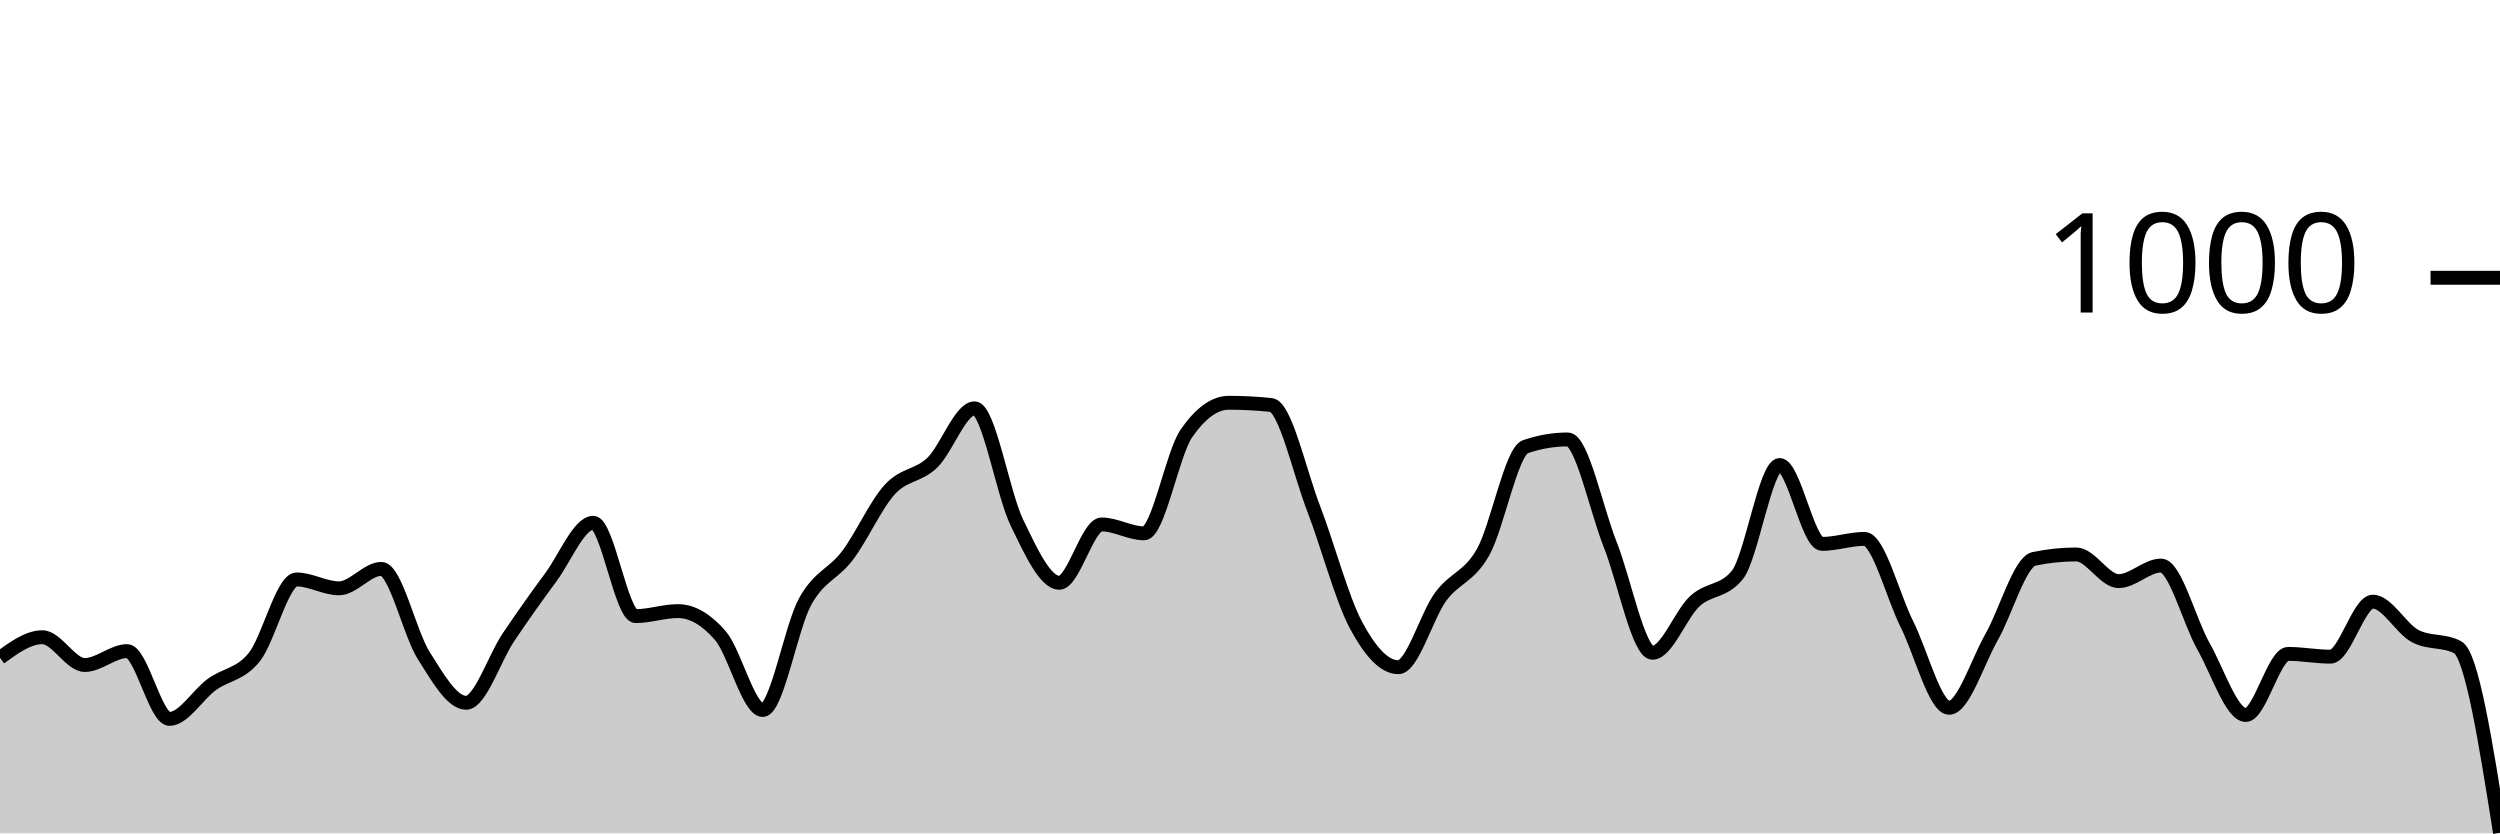
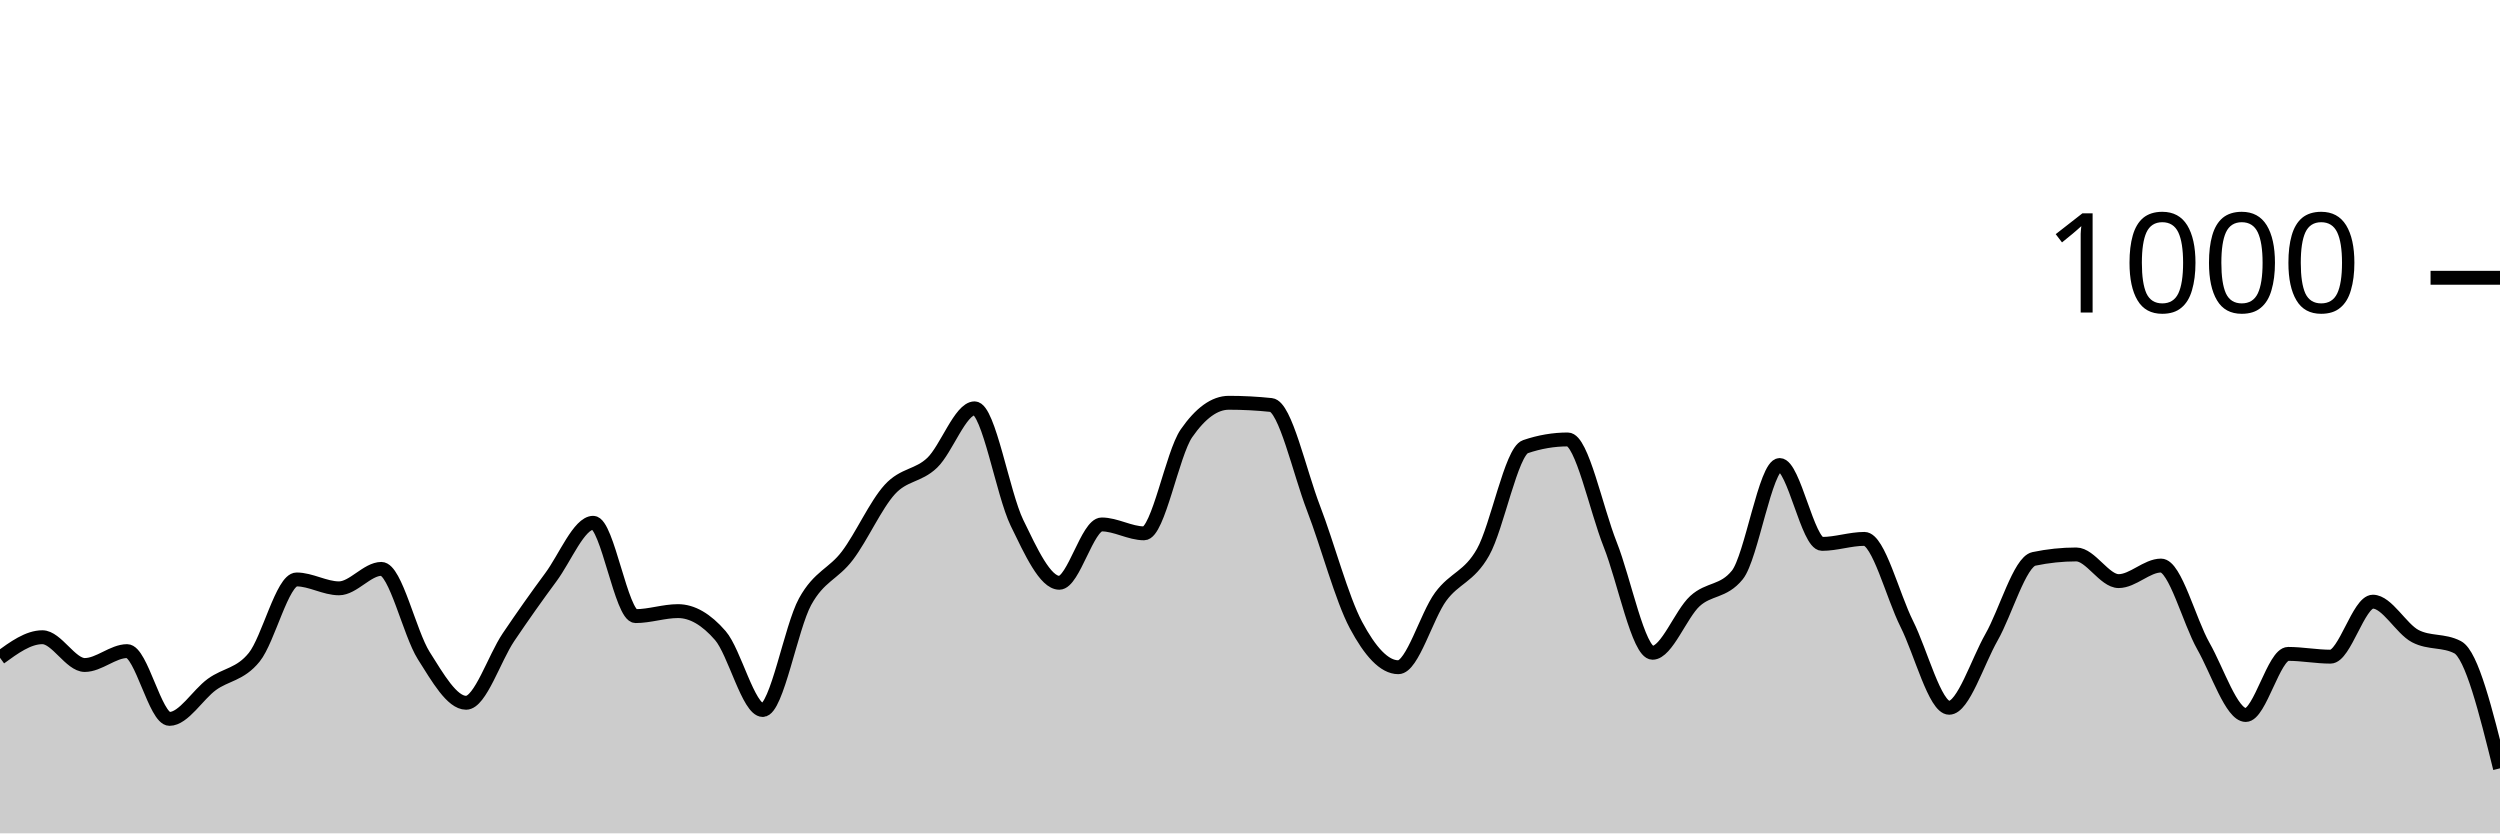
<svg xmlns="http://www.w3.org/2000/svg" viewBox="0 0 180 60">
  <g transform="translate(0,20)">
-     <path class="area" fill="rgba(0, 0, 0, 0.2)" d="M0,27.36C1.017,26.62,2.034,25.88,3.051,25.88C4.068,25.88,5.085,27.88,6.102,27.88C7.119,27.88,8.136,26.88,9.153,26.88C10.169,26.88,11.186,31.76,12.203,31.76C13.22,31.76,14.237,30.02,15.254,29.28C16.271,28.54,17.288,28.58,18.305,27.32C19.322,26.06,20.339,21.72,21.356,21.72C22.373,21.72,23.39,22.36,24.407,22.36C25.424,22.36,26.441,20.96,27.458,20.96C28.475,20.96,29.492,25.593,30.508,27.2C31.525,28.807,32.542,30.6,33.559,30.6C34.576,30.6,35.593,27.387,36.61,25.88C37.627,24.373,38.644,22.933,39.661,21.56C40.678,20.187,41.695,17.64,42.712,17.64C43.729,17.64,44.746,24.36,45.763,24.36C46.78,24.36,47.797,24,48.814,24C49.831,24,50.847,24.587,51.864,25.76C52.881,26.933,53.898,31.12,54.915,31.12C55.932,31.12,56.949,25.173,57.966,23.32C58.983,21.467,60,21.347,61.017,20C62.034,18.653,63.051,16.353,64.068,15.24C65.085,14.127,66.102,14.293,67.119,13.32C68.136,12.347,69.153,9.4,70.169,9.4C71.186,9.4,72.203,15.547,73.22,17.64C74.237,19.733,75.254,21.96,76.271,21.96C77.288,21.96,78.305,17.76,79.322,17.76C80.339,17.76,81.356,18.4,82.373,18.4C83.39,18.4,84.407,12.667,85.424,11.2C86.441,9.733,87.458,9,88.475,9C89.492,9,90.508,9.053,91.525,9.16C92.542,9.267,93.559,13.96,94.576,16.6C95.593,19.24,96.61,23.093,97.627,25C98.644,26.907,99.661,28.04,100.678,28.04C101.695,28.04,102.712,24.34,103.729,22.96C104.746,21.58,105.763,21.56,106.78,19.76C107.797,17.96,108.814,12.507,109.831,12.16C110.847,11.813,111.864,11.64,112.881,11.64C113.898,11.64,114.915,16.64,115.932,19.2C116.949,21.76,117.966,27,118.983,27C120,27,121.017,24.213,122.034,23.28C123.051,22.347,124.068,22.653,125.085,21.4C126.102,20.147,127.119,13.48,128.136,13.48C129.153,13.48,130.169,19.16,131.186,19.16C132.203,19.16,133.22,18.8,134.237,18.8C135.254,18.8,136.271,22.893,137.288,24.92C138.305,26.947,139.322,30.96,140.339,30.96C141.356,30.96,142.373,27.667,143.39,25.88C144.407,24.093,145.424,20.453,146.441,20.24C147.458,20.027,148.475,19.92,149.492,19.92C150.508,19.92,151.525,21.84,152.542,21.84C153.559,21.84,154.576,20.72,155.593,20.72C156.61,20.72,157.627,24.727,158.644,26.52C159.661,28.313,160.678,31.48,161.695,31.48C162.712,31.48,163.729,27.08,164.746,27.08C165.763,27.08,166.78,27.28,167.797,27.28C168.814,27.28,169.831,23.32,170.847,23.32C171.864,23.32,172.881,25.267,173.898,25.8C174.915,26.333,175.932,26.067,176.949,26.6C177.966,27.133,178.983,33.547,180,39.96L180,40C178.983,40,177.966,40,176.949,40C175.932,40,174.915,40,173.898,40C172.881,40,171.864,40,170.847,40C169.831,40,168.814,40,167.797,40C166.78,40,165.763,40,164.746,40C163.729,40,162.712,40,161.695,40C160.678,40,159.661,40,158.644,40C157.627,40,156.61,40,155.593,40C154.576,40,153.559,40,152.542,40C151.525,40,150.508,40,149.492,40C148.475,40,147.458,40,146.441,40C145.424,40,144.407,40,143.39,40C142.373,40,141.356,40,140.339,40C139.322,40,138.305,40,137.288,40C136.271,40,135.254,40,134.237,40C133.22,40,132.203,40,131.186,40C130.169,40,129.153,40,128.136,40C127.119,40,126.102,40,125.085,40C124.068,40,123.051,40,122.034,40C121.017,40,120,40,118.983,40C117.966,40,116.949,40,115.932,40C114.915,40,113.898,40,112.881,40C111.864,40,110.847,40,109.831,40C108.814,40,107.797,40,106.78,40C105.763,40,104.746,40,103.729,40C102.712,40,101.695,40,100.678,40C99.661,40,98.644,40,97.627,40C96.61,40,95.593,40,94.576,40C93.559,40,92.542,40,91.525,40C90.508,40,89.492,40,88.475,40C87.458,40,86.441,40,85.424,40C84.407,40,83.39,40,82.373,40C81.356,40,80.339,40,79.322,40C78.305,40,77.288,40,76.271,40C75.254,40,74.237,40,73.22,40C72.203,40,71.186,40,70.169,40C69.153,40,68.136,40,67.119,40C66.102,40,65.085,40,64.068,40C63.051,40,62.034,40,61.017,40C60,40,58.983,40,57.966,40C56.949,40,55.932,40,54.915,40C53.898,40,52.881,40,51.864,40C50.847,40,49.831,40,48.814,40C47.797,40,46.78,40,45.763,40C44.746,40,43.729,40,42.712,40C41.695,40,40.678,40,39.661,40C38.644,40,37.627,40,36.61,40C35.593,40,34.576,40,33.559,40C32.542,40,31.525,40,30.508,40C29.492,40,28.475,40,27.458,40C26.441,40,25.424,40,24.407,40C23.39,40,22.373,40,21.356,40C20.339,40,19.322,40,18.305,40C17.288,40,16.271,40,15.254,40C14.237,40,13.22,40,12.203,40C11.186,40,10.169,40,9.153,40C8.136,40,7.119,40,6.102,40C5.085,40,4.068,40,3.051,40C2.034,40,1.017,40,0,40Z" />
-     <path class="line" stroke="black" fill="none" d="M0,27.36C1.017,26.62,2.034,25.88,3.051,25.88C4.068,25.88,5.085,27.88,6.102,27.88C7.119,27.88,8.136,26.88,9.153,26.88C10.169,26.88,11.186,31.76,12.203,31.76C13.22,31.76,14.237,30.02,15.254,29.28C16.271,28.54,17.288,28.58,18.305,27.32C19.322,26.06,20.339,21.72,21.356,21.72C22.373,21.72,23.39,22.36,24.407,22.36C25.424,22.36,26.441,20.96,27.458,20.96C28.475,20.96,29.492,25.593,30.508,27.2C31.525,28.807,32.542,30.6,33.559,30.6C34.576,30.6,35.593,27.387,36.61,25.88C37.627,24.373,38.644,22.933,39.661,21.56C40.678,20.187,41.695,17.64,42.712,17.64C43.729,17.64,44.746,24.36,45.763,24.36C46.78,24.36,47.797,24,48.814,24C49.831,24,50.847,24.587,51.864,25.76C52.881,26.933,53.898,31.12,54.915,31.12C55.932,31.12,56.949,25.173,57.966,23.32C58.983,21.467,60,21.347,61.017,20C62.034,18.653,63.051,16.353,64.068,15.24C65.085,14.127,66.102,14.293,67.119,13.32C68.136,12.347,69.153,9.4,70.169,9.4C71.186,9.4,72.203,15.547,73.22,17.64C74.237,19.733,75.254,21.96,76.271,21.96C77.288,21.96,78.305,17.76,79.322,17.76C80.339,17.76,81.356,18.4,82.373,18.4C83.39,18.4,84.407,12.667,85.424,11.2C86.441,9.733,87.458,9,88.475,9C89.492,9,90.508,9.053,91.525,9.16C92.542,9.267,93.559,13.96,94.576,16.6C95.593,19.24,96.61,23.093,97.627,25C98.644,26.907,99.661,28.04,100.678,28.04C101.695,28.04,102.712,24.34,103.729,22.96C104.746,21.58,105.763,21.56,106.78,19.76C107.797,17.96,108.814,12.507,109.831,12.16C110.847,11.813,111.864,11.64,112.881,11.64C113.898,11.64,114.915,16.64,115.932,19.2C116.949,21.76,117.966,27,118.983,27C120,27,121.017,24.213,122.034,23.28C123.051,22.347,124.068,22.653,125.085,21.4C126.102,20.147,127.119,13.48,128.136,13.48C129.153,13.48,130.169,19.16,131.186,19.16C132.203,19.16,133.22,18.8,134.237,18.8C135.254,18.8,136.271,22.893,137.288,24.92C138.305,26.947,139.322,30.96,140.339,30.96C141.356,30.96,142.373,27.667,143.39,25.88C144.407,24.093,145.424,20.453,146.441,20.24C147.458,20.027,148.475,19.92,149.492,19.92C150.508,19.92,151.525,21.84,152.542,21.84C153.559,21.84,154.576,20.72,155.593,20.72C156.61,20.72,157.627,24.727,158.644,26.52C159.661,28.313,160.678,31.48,161.695,31.48C162.712,31.48,163.729,27.08,164.746,27.08C165.763,27.08,166.78,27.28,167.797,27.28C168.814,27.28,169.831,23.32,170.847,23.32C171.864,23.32,172.881,25.267,173.898,25.8C174.915,26.333,175.932,26.067,176.949,26.6C177.966,27.133,178.983,33.547,180,39.96" />
+     <path class="area" fill="rgba(0, 0, 0, 0.2)" d="M0,27.36C1.017,26.62,2.034,25.88,3.051,25.88C4.068,25.88,5.085,27.88,6.102,27.88C7.119,27.88,8.136,26.88,9.153,26.88C10.169,26.88,11.186,31.76,12.203,31.76C13.22,31.76,14.237,30.02,15.254,29.28C16.271,28.54,17.288,28.58,18.305,27.32C19.322,26.06,20.339,21.72,21.356,21.72C22.373,21.72,23.39,22.36,24.407,22.36C25.424,22.36,26.441,20.96,27.458,20.96C28.475,20.96,29.492,25.593,30.508,27.2C31.525,28.807,32.542,30.6,33.559,30.6C34.576,30.6,35.593,27.387,36.61,25.88C37.627,24.373,38.644,22.933,39.661,21.56C40.678,20.187,41.695,17.64,42.712,17.64C43.729,17.64,44.746,24.36,45.763,24.36C46.78,24.36,47.797,24,48.814,24C49.831,24,50.847,24.587,51.864,25.76C52.881,26.933,53.898,31.12,54.915,31.12C55.932,31.12,56.949,25.173,57.966,23.32C58.983,21.467,60,21.347,61.017,20C62.034,18.653,63.051,16.353,64.068,15.24C65.085,14.127,66.102,14.293,67.119,13.32C68.136,12.347,69.153,9.4,70.169,9.4C71.186,9.4,72.203,15.547,73.22,17.64C74.237,19.733,75.254,21.96,76.271,21.96C77.288,21.96,78.305,17.76,79.322,17.76C80.339,17.76,81.356,18.4,82.373,18.4C83.39,18.4,84.407,12.667,85.424,11.2C86.441,9.733,87.458,9,88.475,9C89.492,9,90.508,9.053,91.525,9.16C92.542,9.267,93.559,13.96,94.576,16.6C95.593,19.24,96.61,23.093,97.627,25C98.644,26.907,99.661,28.04,100.678,28.04C101.695,28.04,102.712,24.34,103.729,22.96C104.746,21.58,105.763,21.56,106.78,19.76C107.797,17.96,108.814,12.507,109.831,12.16C110.847,11.813,111.864,11.64,112.881,11.64C113.898,11.64,114.915,16.64,115.932,19.2C116.949,21.76,117.966,27,118.983,27C120,27,121.017,24.213,122.034,23.28C123.051,22.347,124.068,22.653,125.085,21.4C126.102,20.147,127.119,13.48,128.136,13.48C129.153,13.48,130.169,19.16,131.186,19.16C132.203,19.16,133.22,18.8,134.237,18.8C135.254,18.8,136.271,22.893,137.288,24.92C138.305,26.947,139.322,30.96,140.339,30.96C141.356,30.96,142.373,27.667,143.39,25.88C144.407,24.093,145.424,20.453,146.441,20.24C147.458,20.027,148.475,19.92,149.492,19.92C150.508,19.92,151.525,21.84,152.542,21.84C153.559,21.84,154.576,20.72,155.593,20.72C156.61,20.72,157.627,24.727,158.644,26.52C159.661,28.313,160.678,31.48,161.695,31.48C162.712,31.48,163.729,27.08,164.746,27.08C165.763,27.08,166.78,27.28,167.797,27.28C168.814,27.28,169.831,23.32,170.847,23.32C171.864,23.32,172.881,25.267,173.898,25.8C174.915,26.333,175.932,26.067,176.949,26.6C177.966,27.133,178.983,31.227,180,35.32L180,40C178.983,40,177.966,40,176.949,40C175.932,40,174.915,40,173.898,40C172.881,40,171.864,40,170.847,40C169.831,40,168.814,40,167.797,40C166.78,40,165.763,40,164.746,40C163.729,40,162.712,40,161.695,40C160.678,40,159.661,40,158.644,40C157.627,40,156.61,40,155.593,40C154.576,40,153.559,40,152.542,40C151.525,40,150.508,40,149.492,40C148.475,40,147.458,40,146.441,40C145.424,40,144.407,40,143.39,40C142.373,40,141.356,40,140.339,40C139.322,40,138.305,40,137.288,40C136.271,40,135.254,40,134.237,40C133.22,40,132.203,40,131.186,40C130.169,40,129.153,40,128.136,40C127.119,40,126.102,40,125.085,40C124.068,40,123.051,40,122.034,40C121.017,40,120,40,118.983,40C117.966,40,116.949,40,115.932,40C114.915,40,113.898,40,112.881,40C111.864,40,110.847,40,109.831,40C108.814,40,107.797,40,106.78,40C105.763,40,104.746,40,103.729,40C102.712,40,101.695,40,100.678,40C99.661,40,98.644,40,97.627,40C96.61,40,95.593,40,94.576,40C93.559,40,92.542,40,91.525,40C90.508,40,89.492,40,88.475,40C87.458,40,86.441,40,85.424,40C84.407,40,83.39,40,82.373,40C81.356,40,80.339,40,79.322,40C78.305,40,77.288,40,76.271,40C75.254,40,74.237,40,73.22,40C72.203,40,71.186,40,70.169,40C69.153,40,68.136,40,67.119,40C66.102,40,65.085,40,64.068,40C63.051,40,62.034,40,61.017,40C60,40,58.983,40,57.966,40C56.949,40,55.932,40,54.915,40C53.898,40,52.881,40,51.864,40C50.847,40,49.831,40,48.814,40C47.797,40,46.78,40,45.763,40C44.746,40,43.729,40,42.712,40C41.695,40,40.678,40,39.661,40C38.644,40,37.627,40,36.61,40C35.593,40,34.576,40,33.559,40C32.542,40,31.525,40,30.508,40C29.492,40,28.475,40,27.458,40C26.441,40,25.424,40,24.407,40C23.39,40,22.373,40,21.356,40C20.339,40,19.322,40,18.305,40C17.288,40,16.271,40,15.254,40C14.237,40,13.22,40,12.203,40C11.186,40,10.169,40,9.153,40C8.136,40,7.119,40,6.102,40C5.085,40,4.068,40,3.051,40C2.034,40,1.017,40,0,40Z" />
+     <path class="line" stroke="black" fill="none" d="M0,27.36C1.017,26.62,2.034,25.88,3.051,25.88C4.068,25.88,5.085,27.88,6.102,27.88C7.119,27.88,8.136,26.88,9.153,26.88C10.169,26.88,11.186,31.76,12.203,31.76C13.22,31.76,14.237,30.02,15.254,29.28C16.271,28.54,17.288,28.58,18.305,27.32C19.322,26.06,20.339,21.72,21.356,21.72C22.373,21.72,23.39,22.36,24.407,22.36C25.424,22.36,26.441,20.96,27.458,20.96C28.475,20.96,29.492,25.593,30.508,27.2C31.525,28.807,32.542,30.6,33.559,30.6C34.576,30.6,35.593,27.387,36.61,25.88C37.627,24.373,38.644,22.933,39.661,21.56C40.678,20.187,41.695,17.64,42.712,17.64C43.729,17.64,44.746,24.36,45.763,24.36C46.78,24.36,47.797,24,48.814,24C49.831,24,50.847,24.587,51.864,25.76C52.881,26.933,53.898,31.12,54.915,31.12C55.932,31.12,56.949,25.173,57.966,23.32C58.983,21.467,60,21.347,61.017,20C62.034,18.653,63.051,16.353,64.068,15.24C65.085,14.127,66.102,14.293,67.119,13.32C68.136,12.347,69.153,9.4,70.169,9.4C71.186,9.4,72.203,15.547,73.22,17.64C74.237,19.733,75.254,21.96,76.271,21.96C77.288,21.96,78.305,17.76,79.322,17.76C80.339,17.76,81.356,18.4,82.373,18.4C83.39,18.4,84.407,12.667,85.424,11.2C86.441,9.733,87.458,9,88.475,9C89.492,9,90.508,9.053,91.525,9.16C92.542,9.267,93.559,13.96,94.576,16.6C95.593,19.24,96.61,23.093,97.627,25C98.644,26.907,99.661,28.04,100.678,28.04C101.695,28.04,102.712,24.34,103.729,22.96C104.746,21.58,105.763,21.56,106.78,19.76C107.797,17.96,108.814,12.507,109.831,12.16C110.847,11.813,111.864,11.64,112.881,11.64C113.898,11.64,114.915,16.64,115.932,19.2C116.949,21.76,117.966,27,118.983,27C120,27,121.017,24.213,122.034,23.28C123.051,22.347,124.068,22.653,125.085,21.4C126.102,20.147,127.119,13.48,128.136,13.48C129.153,13.48,130.169,19.16,131.186,19.16C132.203,19.16,133.22,18.8,134.237,18.8C135.254,18.8,136.271,22.893,137.288,24.92C138.305,26.947,139.322,30.96,140.339,30.96C141.356,30.96,142.373,27.667,143.39,25.88C144.407,24.093,145.424,20.453,146.441,20.24C147.458,20.027,148.475,19.92,149.492,19.92C150.508,19.92,151.525,21.84,152.542,21.84C153.559,21.84,154.576,20.72,155.593,20.72C156.61,20.72,157.627,24.727,158.644,26.52C159.661,28.313,160.678,31.48,161.695,31.48C162.712,31.48,163.729,27.08,164.746,27.08C165.763,27.08,166.78,27.28,167.797,27.28C168.814,27.28,169.831,23.32,170.847,23.32C171.864,23.32,172.881,25.267,173.898,25.8C174.915,26.333,175.932,26.067,176.949,26.6C177.966,27.133,178.983,31.227,180,35.32" />
    <path class="axis-ceiling" stroke-width="1" stroke="black" fill="none" d="M175,0L180,0" />
    <text class="axis-ceiling-label" font-family="sans-serif" text-anchor="end" font-size="10px" x="170" y="2.5">1000</text>
  </g>
</svg>
